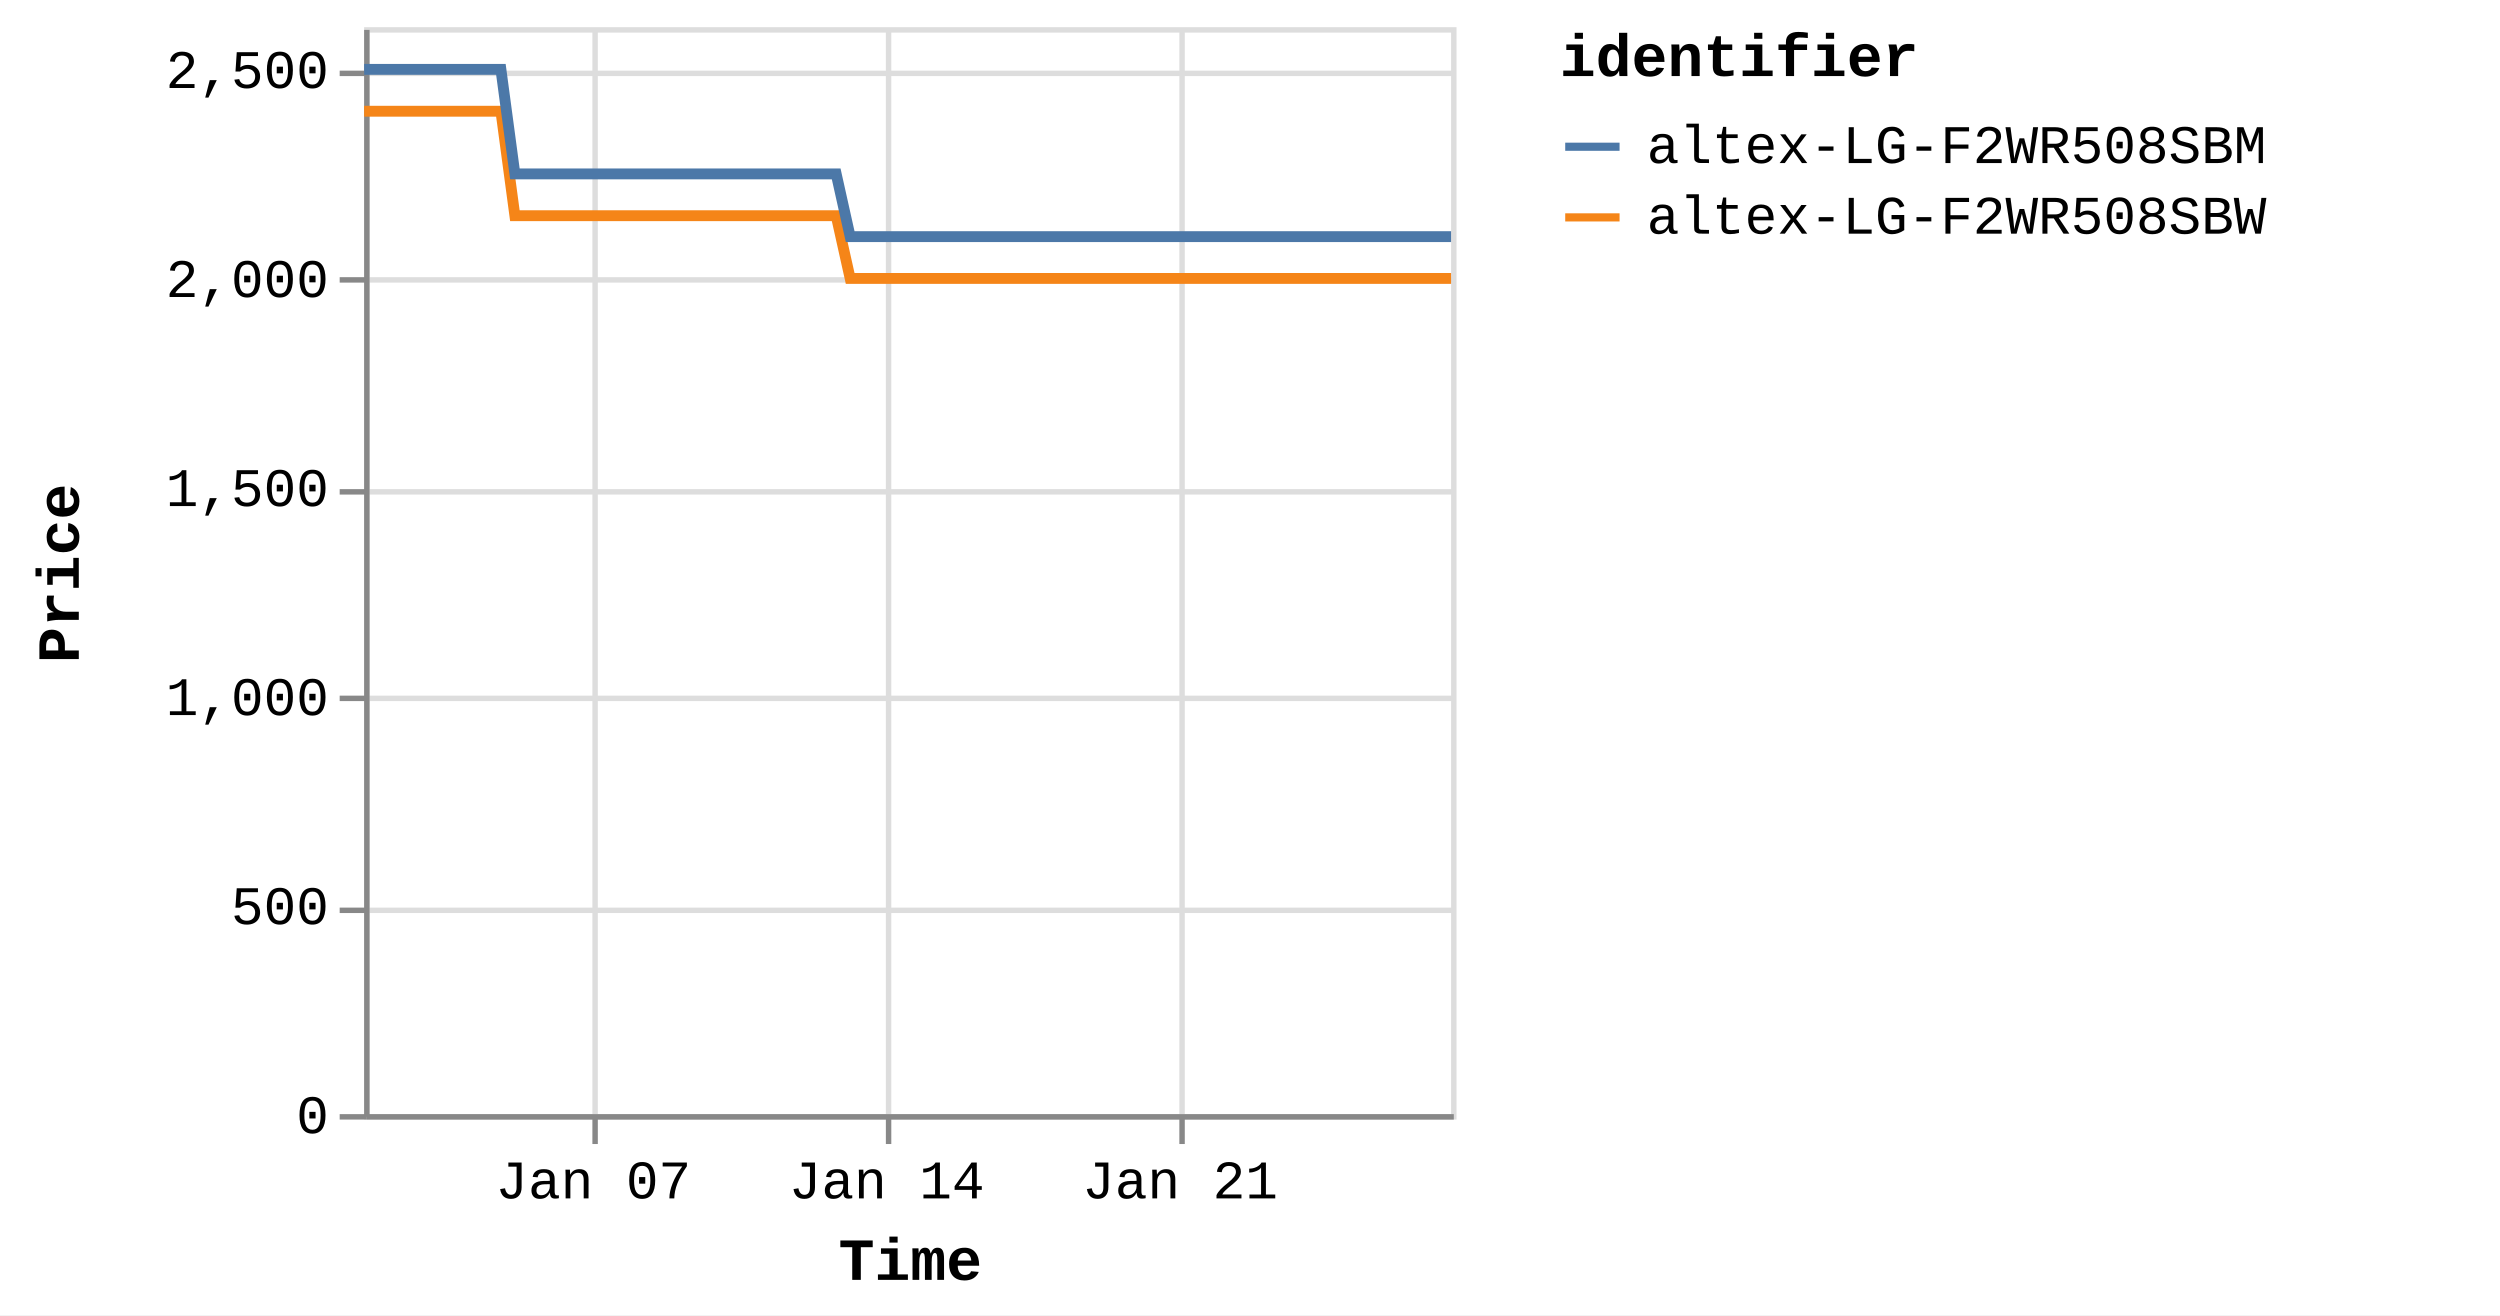
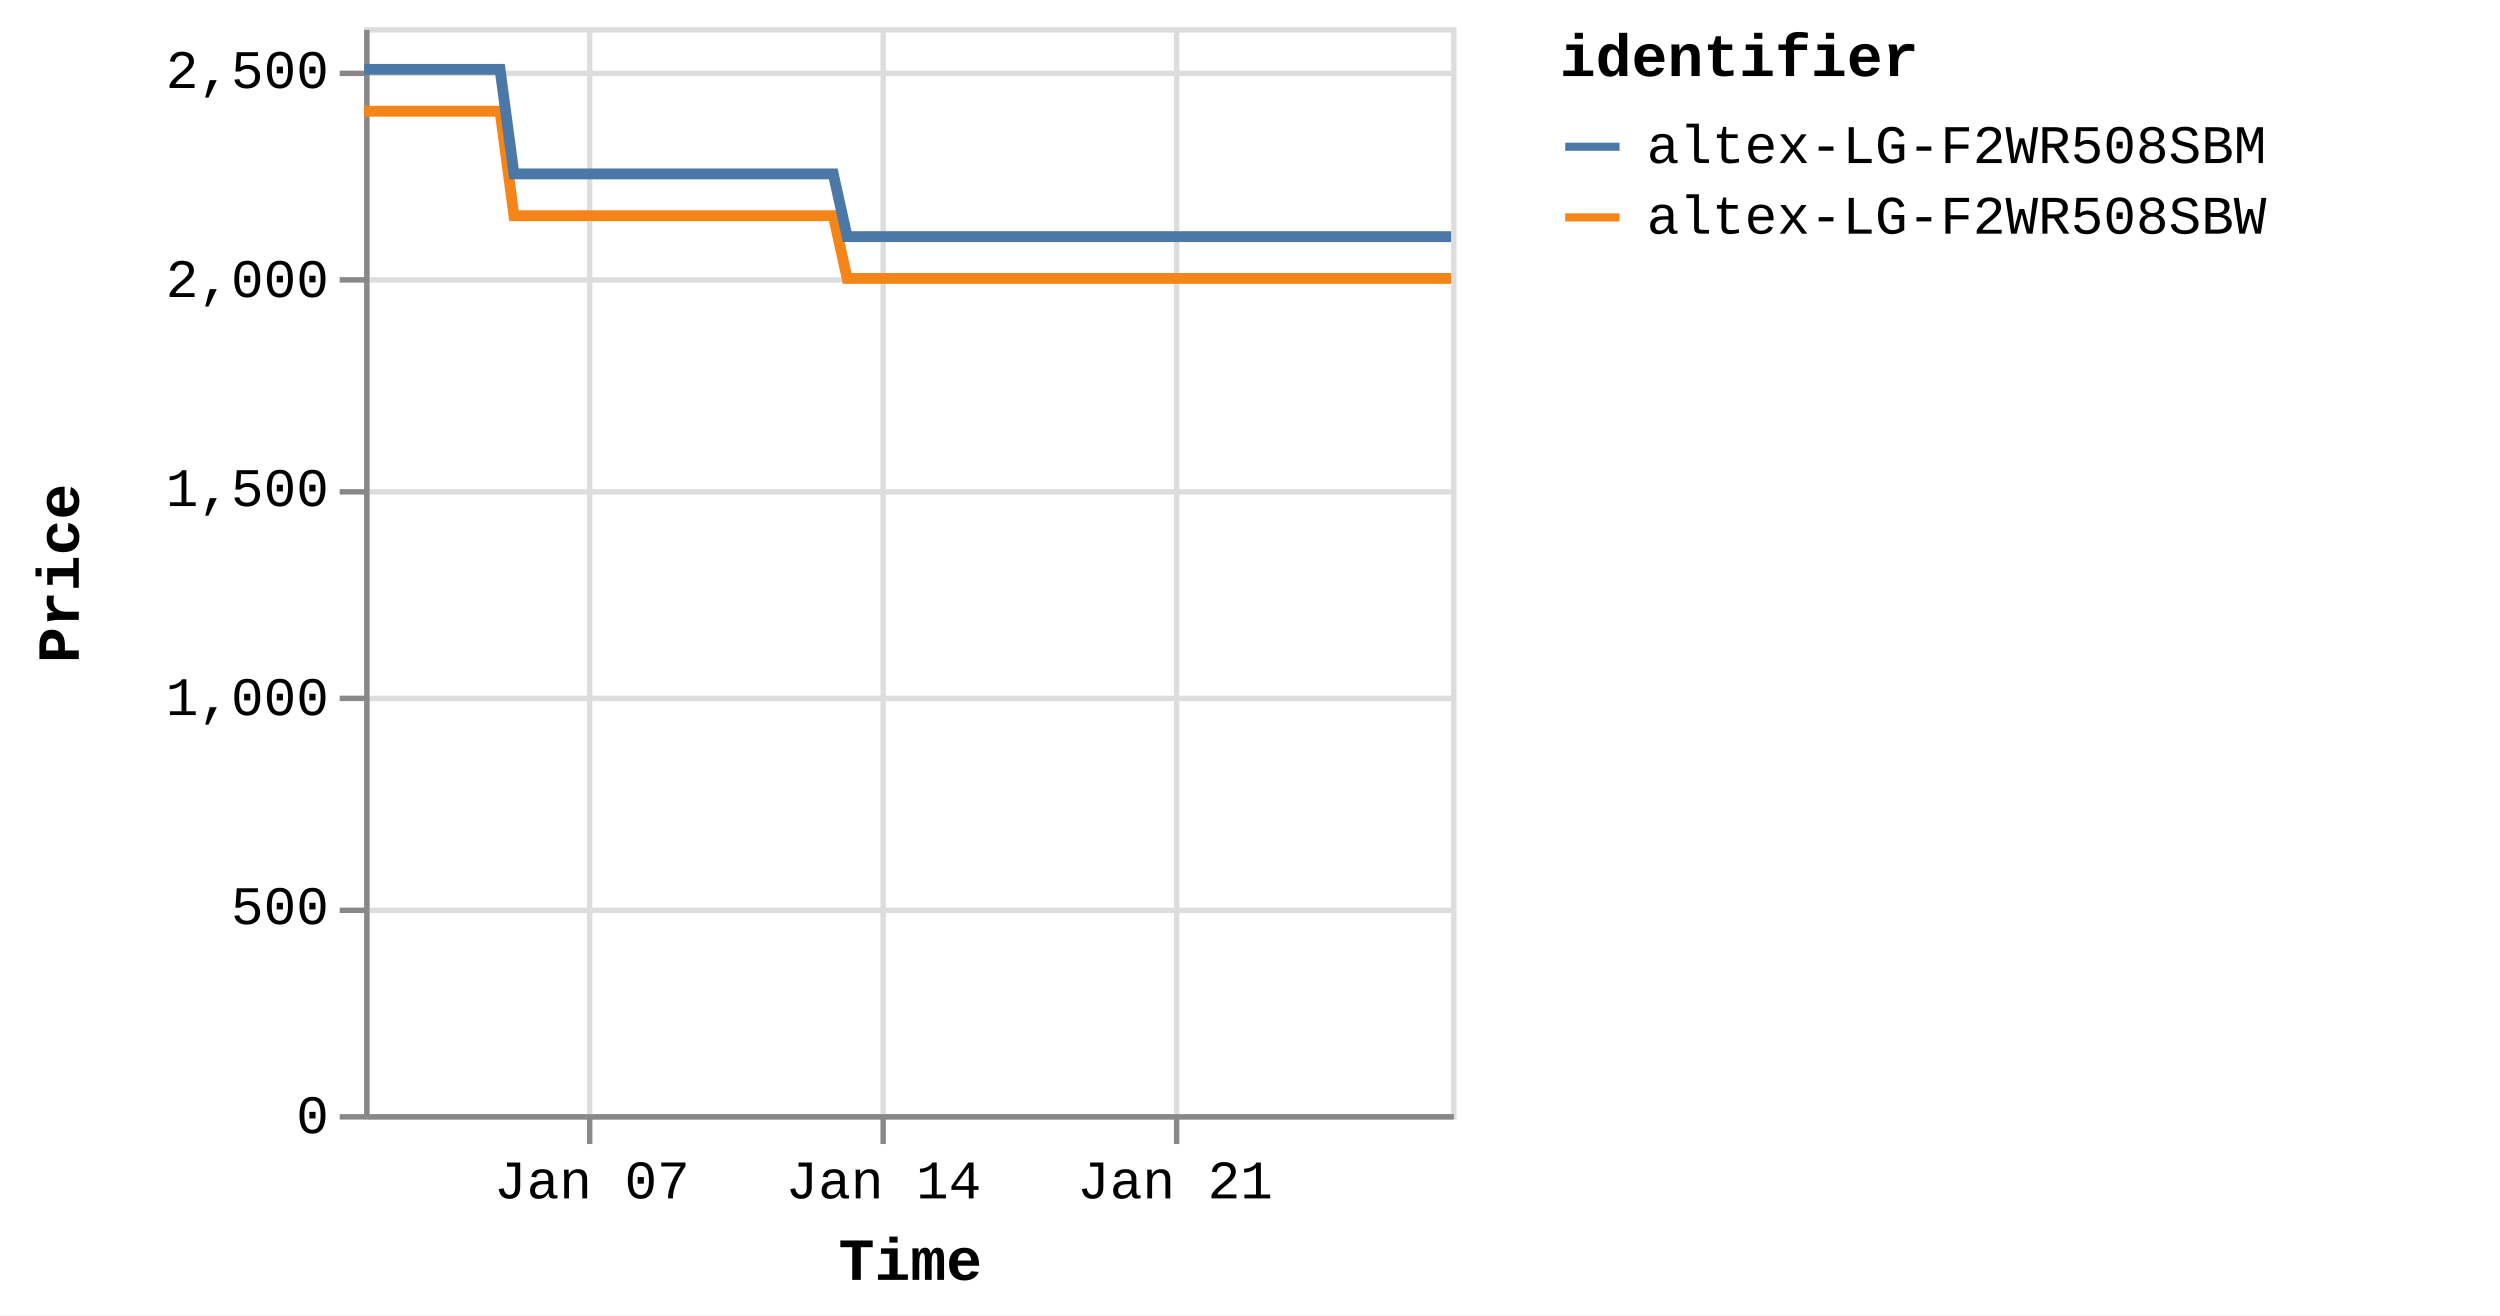
<svg xmlns="http://www.w3.org/2000/svg" version="1.1" class="marks" width="460" height="242" viewBox="0 0 460 242">
  <rect width="460" height="242" fill="white" />
  <g fill="none" stroke-miterlimit="10" transform="translate(67,5)">
    <g class="mark-group role-frame root" role="graphics-object" aria-roledescription="group mark container">
      <g transform="translate(0,0)">
        <path class="background" aria-hidden="true" d="M0.5,0.5h200v200h-200Z" stroke="#ddd" />
        <g>
          <g class="mark-group role-axis" aria-hidden="true">
            <g transform="translate(0.5,200.5)">
              <path class="background" aria-hidden="true" d="M0,0h0v0h0Z" pointer-events="none" />
              <g>
                <g class="mark-rule role-axis-grid" pointer-events="none">
-                   <line transform="translate(42,-200)" x2="0" y2="200" stroke="#ddd" stroke-width="1" opacity="1" />
-                   <line transform="translate(96,-200)" x2="0" y2="200" stroke="#ddd" stroke-width="1" opacity="1" />
-                   <line transform="translate(150,-200)" x2="0" y2="200" stroke="#ddd" stroke-width="1" opacity="1" />
+                   <line transform="translate(41,-200)" x2="0" y2="200" stroke="#ddd" stroke-width="1" opacity="1" />
+                   <line transform="translate(95,-200)" x2="0" y2="200" stroke="#ddd" stroke-width="1" opacity="1" />
+                   <line transform="translate(149,-200)" x2="0" y2="200" stroke="#ddd" stroke-width="1" opacity="1" />
                </g>
              </g>
              <path class="foreground" aria-hidden="true" d="" pointer-events="none" display="none" />
            </g>
          </g>
          <g class="mark-group role-axis" aria-hidden="true">
            <g transform="translate(0.5,0.5)">
              <path class="background" aria-hidden="true" d="M0,0h0v0h0Z" pointer-events="none" />
              <g>
                <g class="mark-rule role-axis-grid" pointer-events="none">
                  <line transform="translate(0,200)" x2="200" y2="0" stroke="#ddd" stroke-width="1" opacity="1" />
                  <line transform="translate(0,162)" x2="200" y2="0" stroke="#ddd" stroke-width="1" opacity="1" />
                  <line transform="translate(0,123)" x2="200" y2="0" stroke="#ddd" stroke-width="1" opacity="1" />
                  <line transform="translate(0,85)" x2="200" y2="0" stroke="#ddd" stroke-width="1" opacity="1" />
                  <line transform="translate(0,46)" x2="200" y2="0" stroke="#ddd" stroke-width="1" opacity="1" />
                  <line transform="translate(0,8)" x2="200" y2="0" stroke="#ddd" stroke-width="1" opacity="1" />
                </g>
              </g>
              <path class="foreground" aria-hidden="true" d="" pointer-events="none" display="none" />
            </g>
          </g>
-           <g class="mark-group role-axis" role="graphics-symbol" aria-roledescription="axis" aria-label="X-axis titled 'Time' for a time scale with values from Monday, 01 January 2024, 2:19:43 PM to Saturday, 27 January 2024, 12:45:24 PM">
+           <g class="mark-group role-axis" role="graphics-symbol" aria-roledescription="axis" aria-label="X-axis titled 'Time' for a time scale with values from Monday, 01 January 2024, 2:19:43 PM to Saturday, 27 January 2024, 4:38:21 PM">
            <g transform="translate(0.5,200.5)">
              <path class="background" aria-hidden="true" d="M0,0h0v0h0Z" pointer-events="none" />
              <g>
                <g class="mark-rule role-axis-tick" pointer-events="none">
-                   <line transform="translate(42,0)" x2="0" y2="5" stroke="#888" stroke-width="1" opacity="1" />
-                   <line transform="translate(96,0)" x2="0" y2="5" stroke="#888" stroke-width="1" opacity="1" />
-                   <line transform="translate(150,0)" x2="0" y2="5" stroke="#888" stroke-width="1" opacity="1" />
+                   <line transform="translate(41,0)" x2="0" y2="5" stroke="#888" stroke-width="1" opacity="1" />
+                   <line transform="translate(95,0)" x2="0" y2="5" stroke="#888" stroke-width="1" opacity="1" />
+                   <line transform="translate(149,0)" x2="0" y2="5" stroke="#888" stroke-width="1" opacity="1" />
                </g>
                <g class="mark-text role-axis-label" pointer-events="none">
-                   <text text-anchor="middle" transform="translate(41.66629,15)" font-family="Liberation Mono" font-size="10px" fill="#000" opacity="1">Jan 07</text>
-                   <text text-anchor="middle" transform="translate(95.64843,15)" font-family="Liberation Mono" font-size="10px" fill="#000" opacity="1">Jan 14</text>
-                   <text text-anchor="middle" transform="translate(149.6306,15)" font-family="Liberation Mono" font-size="10px" fill="#000" opacity="1">Jan 21</text>
+                   <text text-anchor="middle" transform="translate(41.408,15)" font-family="Liberation Mono" font-size="10px" fill="#000" opacity="1">Jan 07</text>
+                   <text text-anchor="middle" transform="translate(95.0555,15)" font-family="Liberation Mono" font-size="10px" fill="#000" opacity="1">Jan 14</text>
+                   <text text-anchor="middle" transform="translate(148.703,15)" font-family="Liberation Mono" font-size="10px" fill="#000" opacity="1">Jan 21</text>
                </g>
                <g class="mark-rule role-axis-domain" pointer-events="none">
                  <line transform="translate(0,0)" x2="200" y2="0" stroke="#888" stroke-width="1" opacity="1" />
                </g>
                <g class="mark-text role-axis-title" pointer-events="none">
                  <text text-anchor="middle" transform="translate(100,30)" font-family="Liberation Mono" font-size="11px" font-weight="bold" fill="#000" opacity="1">Time</text>
                </g>
              </g>
              <path class="foreground" aria-hidden="true" d="" pointer-events="none" display="none" />
            </g>
          </g>
          <g class="mark-group role-axis" role="graphics-symbol" aria-roledescription="axis" aria-label="Y-axis titled 'Price' for a linear scale with values from 0 to 2,600">
            <g transform="translate(0.5,0.5)">
              <path class="background" aria-hidden="true" d="M0,0h0v0h0Z" pointer-events="none" />
              <g>
                <g class="mark-rule role-axis-tick" pointer-events="none">
                  <line transform="translate(0,200)" x2="-5" y2="0" stroke="#888" stroke-width="1" opacity="1" />
                  <line transform="translate(0,162)" x2="-5" y2="0" stroke="#888" stroke-width="1" opacity="1" />
                  <line transform="translate(0,123)" x2="-5" y2="0" stroke="#888" stroke-width="1" opacity="1" />
                  <line transform="translate(0,85)" x2="-5" y2="0" stroke="#888" stroke-width="1" opacity="1" />
                  <line transform="translate(0,46)" x2="-5" y2="0" stroke="#888" stroke-width="1" opacity="1" />
                  <line transform="translate(0,8)" x2="-5" y2="0" stroke="#888" stroke-width="1" opacity="1" />
                </g>
                <g class="mark-text role-axis-label" pointer-events="none">
                  <text text-anchor="end" transform="translate(-7,203)" font-family="Liberation Mono" font-size="10px" fill="#000" opacity="1">0</text>
                  <text text-anchor="end" transform="translate(-7,164.5385)" font-family="Liberation Mono" font-size="10px" fill="#000" opacity="1">500</text>
                  <text text-anchor="end" transform="translate(-7,126.0769)" font-family="Liberation Mono" font-size="10px" fill="#000" opacity="1">1,000</text>
                  <text text-anchor="end" transform="translate(-7,87.61538)" font-family="Liberation Mono" font-size="10px" fill="#000" opacity="1">1,500</text>
                  <text text-anchor="end" transform="translate(-7,49.15385)" font-family="Liberation Mono" font-size="10px" fill="#000" opacity="1">2,000</text>
                  <text text-anchor="end" transform="translate(-7,10.69231)" font-family="Liberation Mono" font-size="10px" fill="#000" opacity="1">2,500</text>
                </g>
                <g class="mark-rule role-axis-domain" pointer-events="none">
                  <line transform="translate(0,200)" x2="0" y2="-200" stroke="#888" stroke-width="1" opacity="1" />
                </g>
                <g class="mark-text role-axis-title" pointer-events="none">
                  <text text-anchor="middle" transform="translate(-51,100) rotate(-90) translate(0,-2)" font-family="Liberation Mono" font-size="11px" font-weight="bold" fill="#000" opacity="1">Price</text>
                </g>
              </g>
              <path class="foreground" aria-hidden="true" d="" pointer-events="none" display="none" />
            </g>
          </g>
          <g class="mark-group role-scope pathgroup" role="graphics-object" aria-roledescription="group mark container">
            <g transform="translate(0,0)">
              <path class="background" aria-hidden="true" d="M0,0h200v200h-200Z" />
              <g>
                <g class="mark-line role-mark marks" role="graphics-object" aria-roledescription="line mark container">
-                   <path aria-label="Time: Jan 01, 2024; Price: 2399; identifier: altex-LG-F2WR508SBW" role="graphics-symbol" aria-roledescription="line mark" d="M0,15.462L0.807,15.462L2.029,15.462L4.599,15.462L5.886,15.462L7.237,15.462L8.465,15.462L9.739,15.462L12.311,15.462L13.597,15.462L14.95,15.462L16.179,15.462L17.449,15.462L20.023,15.462L21.31,15.462L22.659,15.462L23.899,15.462L25.164,15.462L27.738,34.692L29.023,34.692L30.372,34.692L31.607,34.692L32.874,34.692L35.448,34.692L36.732,34.692L38.078,34.692L39.312,34.692L40.586,34.692L43.165,34.692L44.443,34.692L45.789,34.692L47.025,34.692L48.298,34.692L50.876,34.692L52.164,34.692L53.517,34.692L54.746,34.692L56.008,34.692L58.59,34.692L59.873,34.692L61.242,34.692L62.46,34.692L63.721,34.692L66.301,34.692L67.586,34.692L68.939,34.692L70.166,34.692L71.433,34.692L74.01,34.692L75.297,34.692L76.653,34.692L77.883,34.692L79.145,34.692L81.721,34.692L83.009,34.692L84.359,34.692L85.591,34.692L86.858,34.692L89.429,46.231L90.713,46.231L92.059,46.231L93.295,46.231L94.567,46.231L97.147,46.231L98.424,46.231L99.77,46.231L101.004,46.231L102.28,46.231L104.86,46.231L106.147,46.231L107.504,46.231L108.731,46.231L109.992,46.231L112.568,46.231L113.859,46.231L115.212,46.231L116.444,46.231L117.704,46.231L120.28,46.231L121.571,46.231L122.925,46.231L124.153,46.231L125.415,46.231L127.99,46.231L129.277,46.231L130.633,46.231L131.86,46.231L133.13,46.231L135.705,46.231L136.991,46.231L138.346,46.231L139.578,46.231L140.838,46.231L143.416,46.231L144.694,46.231L146.043,46.231L147.282,46.231L148.552,46.231L151.122,46.231L152.407,46.231L153.754,46.231L154.989,46.231L156.263,46.231L158.846,46.231L160.133,46.231L161.489,46.231L162.71,46.231L163.975,46.231L166.552,46.231L167.843,46.231L169.199,46.231L170.428,46.231L171.686,46.231L174.266,46.231L175.554,46.231L176.91,46.231L178.137,46.231L179.399,46.231L181.98,46.231L183.263,46.231L184.621,46.231L185.854,46.231L187.109,46.231L189.683,46.231L190.973,46.231L192.306,46.231L193.539,46.231L194.825,46.231L197.391,46.231L198.68,46.231L200,46.231" stroke="#f58518" stroke-width="2" />
+                   <path aria-label="Time: Jan 01, 2024; Price: 2399; identifier: altex-LG-F2WR508SBW" role="graphics-symbol" aria-roledescription="line mark" d="M0,15.462L0.802,15.462L2.016,15.462L4.571,15.462L5.849,15.462L7.192,15.462L8.412,15.462L9.679,15.462L12.235,15.462L13.513,15.462L14.857,15.462L16.078,15.462L17.341,15.462L19.899,15.462L21.178,15.462L22.519,15.462L23.751,15.462L25.008,15.462L27.567,34.692L28.843,34.692L30.184,34.692L31.411,34.692L32.67,34.692L35.228,34.692L36.504,34.692L37.842,34.692L39.069,34.692L40.334,34.692L42.897,34.692L44.167,34.692L45.505,34.692L46.733,34.692L47.999,34.692L50.56,34.692L51.841,34.692L53.185,34.692L54.407,34.692L55.661,34.692L58.227,34.692L59.502,34.692L60.862,34.692L62.073,34.692L63.326,34.692L65.89,34.692L67.167,34.692L68.512,34.692L69.731,34.692L70.991,34.692L73.551,34.692L74.83,34.692L76.178,34.692L77.4,34.692L78.655,34.692L81.215,34.692L82.494,34.692L83.836,34.692L85.061,34.692L86.319,34.692L88.875,46.231L90.15,46.231L91.489,46.231L92.717,46.231L93.981,46.231L96.544,46.231L97.814,46.231L99.152,46.231L100.378,46.231L101.646,46.231L104.21,46.231L105.489,46.231L106.838,46.231L108.057,46.231L109.31,46.231L111.87,46.231L113.153,46.231L114.498,46.231L115.722,46.231L116.974,46.231L119.535,46.231L120.817,46.231L122.163,46.231L123.383,46.231L124.638,46.231L127.197,46.231L128.476,46.231L129.823,46.231L131.042,46.231L132.305,46.231L134.863,46.231L136.142,46.231L137.488,46.231L138.713,46.231L139.965,46.231L142.527,46.231L143.797,46.231L145.137,46.231L146.369,46.231L147.632,46.231L150.185,46.231L151.462,46.231L152.801,46.231L154.029,46.231L155.294,46.231L157.861,46.231L159.141,46.231L160.488,46.231L161.701,46.231L162.958,46.231L165.52,46.231L166.803,46.231L168.15,46.231L169.372,46.231L170.621,46.231L173.185,46.231L174.465,46.231L175.813,46.231L177.032,46.231L178.286,46.231L180.852,46.231L182.127,46.231L183.477,46.231L184.701,46.231L185.949,46.231L188.508,46.231L189.789,46.231L191.114,46.231L192.339,46.231L193.617,46.231L196.167,46.231L197.448,46.231L198.76,46.231L200,46.231" stroke="#f58518" stroke-width="2" />
                </g>
              </g>
              <path class="foreground" aria-hidden="true" d="" display="none" />
            </g>
            <g transform="translate(0,0)">
              <path class="background" aria-hidden="true" d="M0,0h200v200h-200Z" />
              <g>
                <g class="mark-line role-mark marks" role="graphics-object" aria-roledescription="line mark container">
-                   <path aria-label="Time: Jan 01, 2024; Price: 2499; identifier: altex-LG-F2WR508SBM" role="graphics-symbol" aria-roledescription="line mark" d="M0.001,7.769L0.807,7.769L2.029,7.769L4.599,7.769L5.886,7.769L7.237,7.769L8.465,7.769L9.739,7.769L12.312,7.769L13.598,7.769L14.95,7.769L16.179,7.769L17.45,7.769L20.024,7.769L21.311,7.769L22.66,7.769L23.899,7.769L25.166,7.769L27.739,27L29.023,27L30.373,27L31.607,27L32.874,27L35.448,27L36.732,27L38.079,27L39.313,27L40.586,27L43.165,27L44.443,27L45.789,27L47.025,27L48.298,27L50.876,27L52.165,27L53.517,27L54.747,27L56.009,27L58.59,27L59.874,27L61.242,27L62.46,27L63.722,27L66.301,27L67.586,27L68.94,27L70.166,27L71.434,27L74.011,27L75.297,27L76.654,27L77.883,27L79.146,27L81.721,27L83.009,27L84.359,27L85.591,27L86.858,27L89.43,38.538L90.713,38.538L92.059,38.538L93.295,38.538L94.568,38.538L97.147,38.538L98.424,38.538L99.77,38.538L101.004,38.538L102.28,38.538L104.86,38.538L106.147,38.538L107.504,38.538L108.731,38.538L109.992,38.538L112.568,38.538L113.859,38.538L115.212,38.538L116.446,38.538L117.704,38.538L120.28,38.538L121.571,38.538L122.926,38.538L124.153,38.538L125.415,38.538L127.991,38.538L129.278,38.538L130.633,38.538L131.86,38.538L133.131,38.538L135.705,38.538L136.991,38.538L138.346,38.538L139.578,38.538L140.839,38.538L143.416,38.538L144.694,38.538L146.043,38.538L147.283,38.538L148.553,38.538L151.122,38.538L152.407,38.538L153.754,38.538L154.99,38.538L156.263,38.538L158.846,38.538L160.134,38.538L161.49,38.538L162.711,38.538L163.975,38.538L166.553,38.538L167.844,38.538L169.199,38.538L170.429,38.538L171.686,38.538L174.266,38.538L175.554,38.538L176.91,38.538L178.137,38.538L179.399,38.538L181.98,38.538L183.263,38.538L184.622,38.538L185.854,38.538L187.11,38.538L189.684,38.538L190.973,38.538L192.306,38.538L193.539,38.538L194.825,38.538L197.391,38.538L198.68,38.538L200,38.538" stroke="#4c78a8" stroke-width="2" />
+                   <path aria-label="Time: Jan 01, 2024; Price: 2499; identifier: altex-LG-F2WR508SBM" role="graphics-symbol" aria-roledescription="line mark" d="M0.001,7.769L0.802,7.769L2.016,7.769L4.571,7.769L5.85,7.769L7.192,7.769L8.413,7.769L9.679,7.769L12.235,7.769L13.514,7.769L14.858,7.769L16.078,7.769L17.342,7.769L19.899,7.769L21.178,7.769L22.519,7.769L23.751,7.769L25.01,7.769L27.567,27L28.843,27L30.184,27L31.411,27L32.671,27L35.229,27L36.504,27L37.842,27L39.069,27L40.334,27L42.898,27L44.168,27L45.506,27L46.733,27L47.999,27L50.561,27L51.841,27L53.185,27L54.407,27L55.662,27L58.227,27L59.503,27L60.863,27L62.073,27L63.327,27L65.89,27L67.167,27L68.512,27L69.731,27L70.991,27L73.552,27L74.83,27L76.178,27L77.4,27L78.655,27L81.215,27L82.494,27L83.836,27L85.061,27L86.319,27L88.875,38.538L90.151,38.538L91.489,38.538L92.717,38.538L93.982,38.538L96.545,38.538L97.814,38.538L99.152,38.538L100.378,38.538L101.646,38.538L104.21,38.538L105.489,38.538L106.838,38.538L108.057,38.538L109.31,38.538L111.87,38.538L113.153,38.538L114.498,38.538L115.724,38.538L116.974,38.538L119.535,38.538L120.817,38.538L122.164,38.538L123.384,38.538L124.638,38.538L127.198,38.538L128.476,38.538L129.823,38.538L131.043,38.538L132.305,38.538L134.864,38.538L136.142,38.538L137.488,38.538L138.713,38.538L139.966,38.538L142.527,38.538L143.797,38.538L145.138,38.538L146.37,38.538L147.632,38.538L150.186,38.538L151.463,38.538L152.801,38.538L154.029,38.538L155.294,38.538L157.861,38.538L159.141,38.538L160.489,38.538L161.702,38.538L162.958,38.538L165.52,38.538L166.803,38.538L168.15,38.538L169.373,38.538L170.622,38.538L173.186,38.538L174.466,38.538L175.813,38.538L177.033,38.538L178.287,38.538L180.852,38.538L182.127,38.538L183.477,38.538L184.702,38.538L185.95,38.538L188.508,38.538L189.789,38.538L191.114,38.538L192.339,38.538L193.618,38.538L196.168,38.538L197.449,38.538L198.76,38.538L200,38.538" stroke="#4c78a8" stroke-width="2" />
                </g>
              </g>
              <path class="foreground" aria-hidden="true" d="" display="none" />
            </g>
          </g>
          <g class="mark-group role-legend" role="graphics-symbol" aria-roledescription="legend" aria-label="Symbol legend titled 'identifier' for stroke color with 2 values: altex-LG-F2WR508SBM, altex-LG-F2WR508SBW">
            <g transform="translate(220,0)">
              <path class="background" aria-hidden="true" d="M0,0h168v40h-168Z" pointer-events="none" />
              <g>
                <g class="mark-group role-legend-entry">
                  <g transform="translate(0,16)">
                    <path class="background" aria-hidden="true" d="M0,0h0v0h0Z" pointer-events="none" />
                    <g>
                      <g class="mark-group role-scope" role="graphics-object" aria-roledescription="group mark container">
                        <g transform="translate(0,0)">
                          <path class="background" aria-hidden="true" d="M0,0h168v11h-168Z" pointer-events="none" opacity="1" />
                          <g>
                            <g class="mark-symbol role-legend-symbol" pointer-events="none">
                              <path transform="translate(6,6)" d="M-5,0L5,0" stroke="#4c78a8" stroke-width="1.5" opacity="1" />
                            </g>
                            <g class="mark-text role-legend-label" pointer-events="none">
                              <text text-anchor="start" transform="translate(16,9)" font-family="Liberation Mono" font-size="10px" fill="#000" opacity="1">altex-LG-F2WR508SBM</text>
                            </g>
                          </g>
                          <path class="foreground" aria-hidden="true" d="" pointer-events="none" display="none" />
                        </g>
                        <g transform="translate(0,13)">
                          <path class="background" aria-hidden="true" d="M0,0h168v11h-168Z" pointer-events="none" opacity="1" />
                          <g>
                            <g class="mark-symbol role-legend-symbol" pointer-events="none">
                              <path transform="translate(6,6)" d="M-5,0L5,0" stroke="#f58518" stroke-width="1.5" opacity="1" />
                            </g>
                            <g class="mark-text role-legend-label" pointer-events="none">
                              <text text-anchor="start" transform="translate(16,9)" font-family="Liberation Mono" font-size="10px" fill="#000" opacity="1">altex-LG-F2WR508SBW</text>
                            </g>
                          </g>
                          <path class="foreground" aria-hidden="true" d="" pointer-events="none" display="none" />
                        </g>
                      </g>
                    </g>
                    <path class="foreground" aria-hidden="true" d="" pointer-events="none" display="none" />
                  </g>
                </g>
                <g class="mark-text role-legend-title" pointer-events="none">
                  <text text-anchor="start" transform="translate(0,9)" font-family="Liberation Mono" font-size="11px" font-weight="bold" fill="#000" opacity="1">identifier</text>
                </g>
              </g>
              <path class="foreground" aria-hidden="true" d="" pointer-events="none" display="none" />
            </g>
          </g>
        </g>
        <path class="foreground" aria-hidden="true" d="" display="none" />
      </g>
    </g>
  </g>
</svg>
